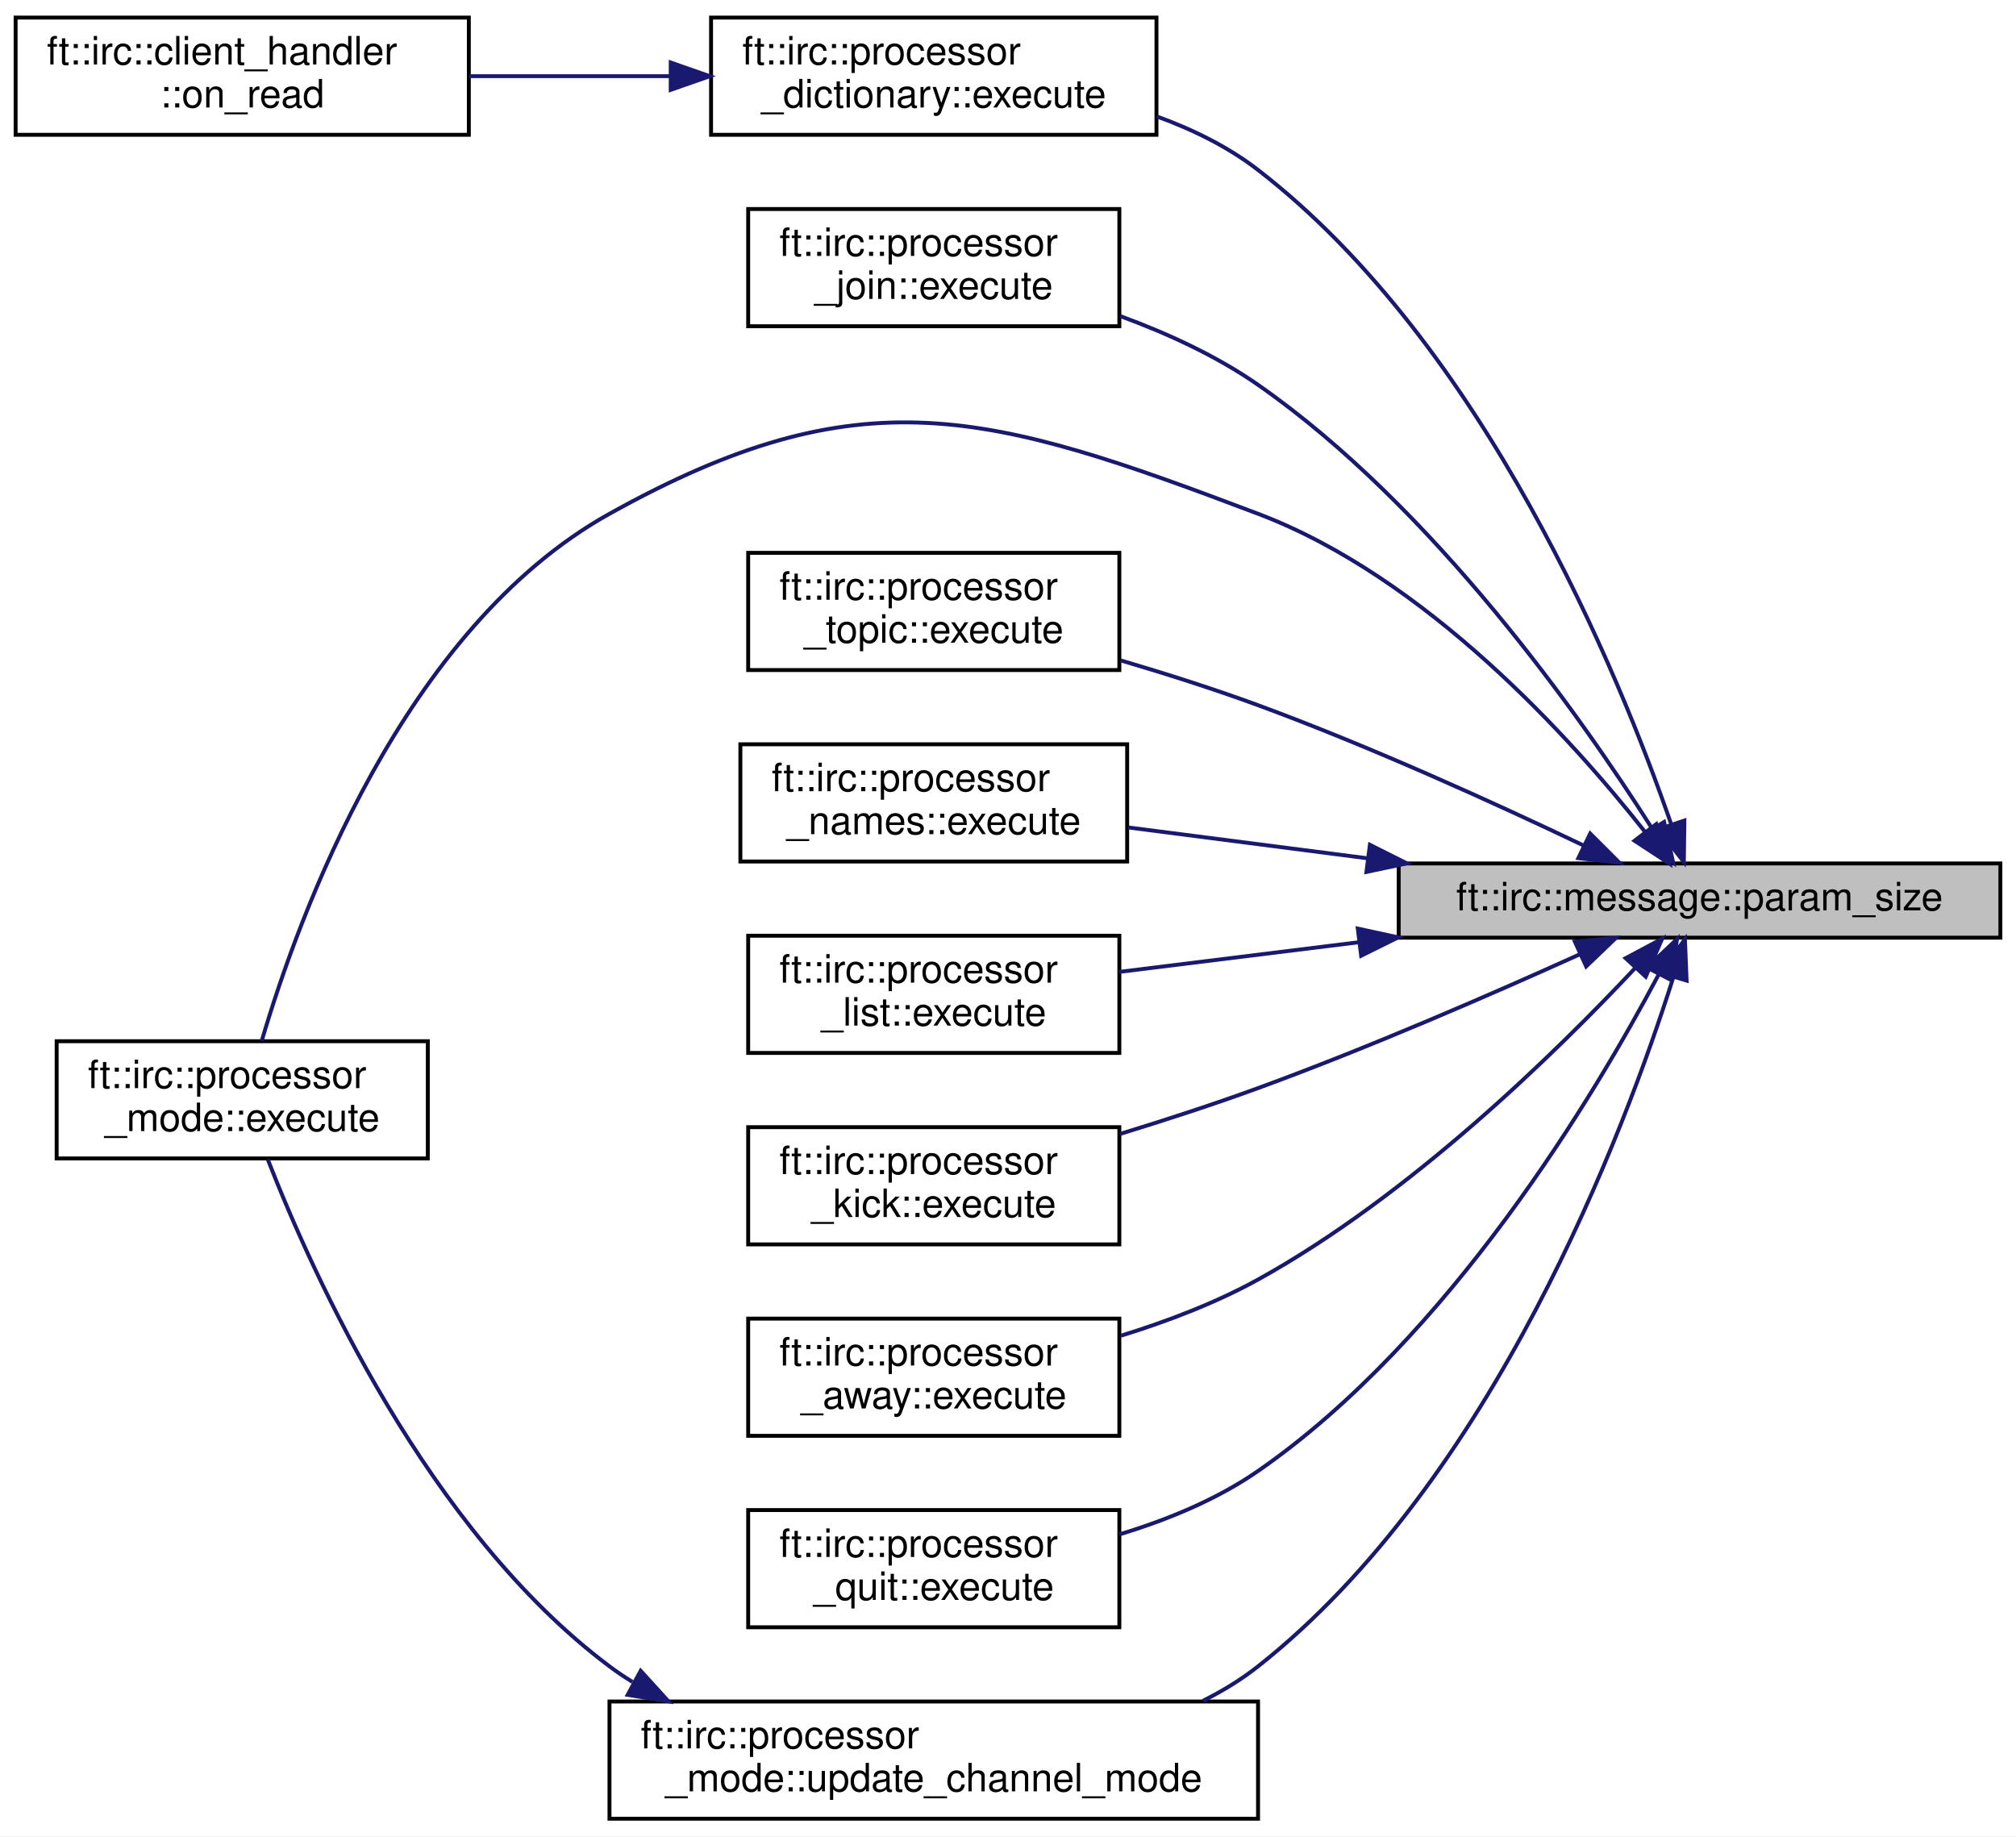
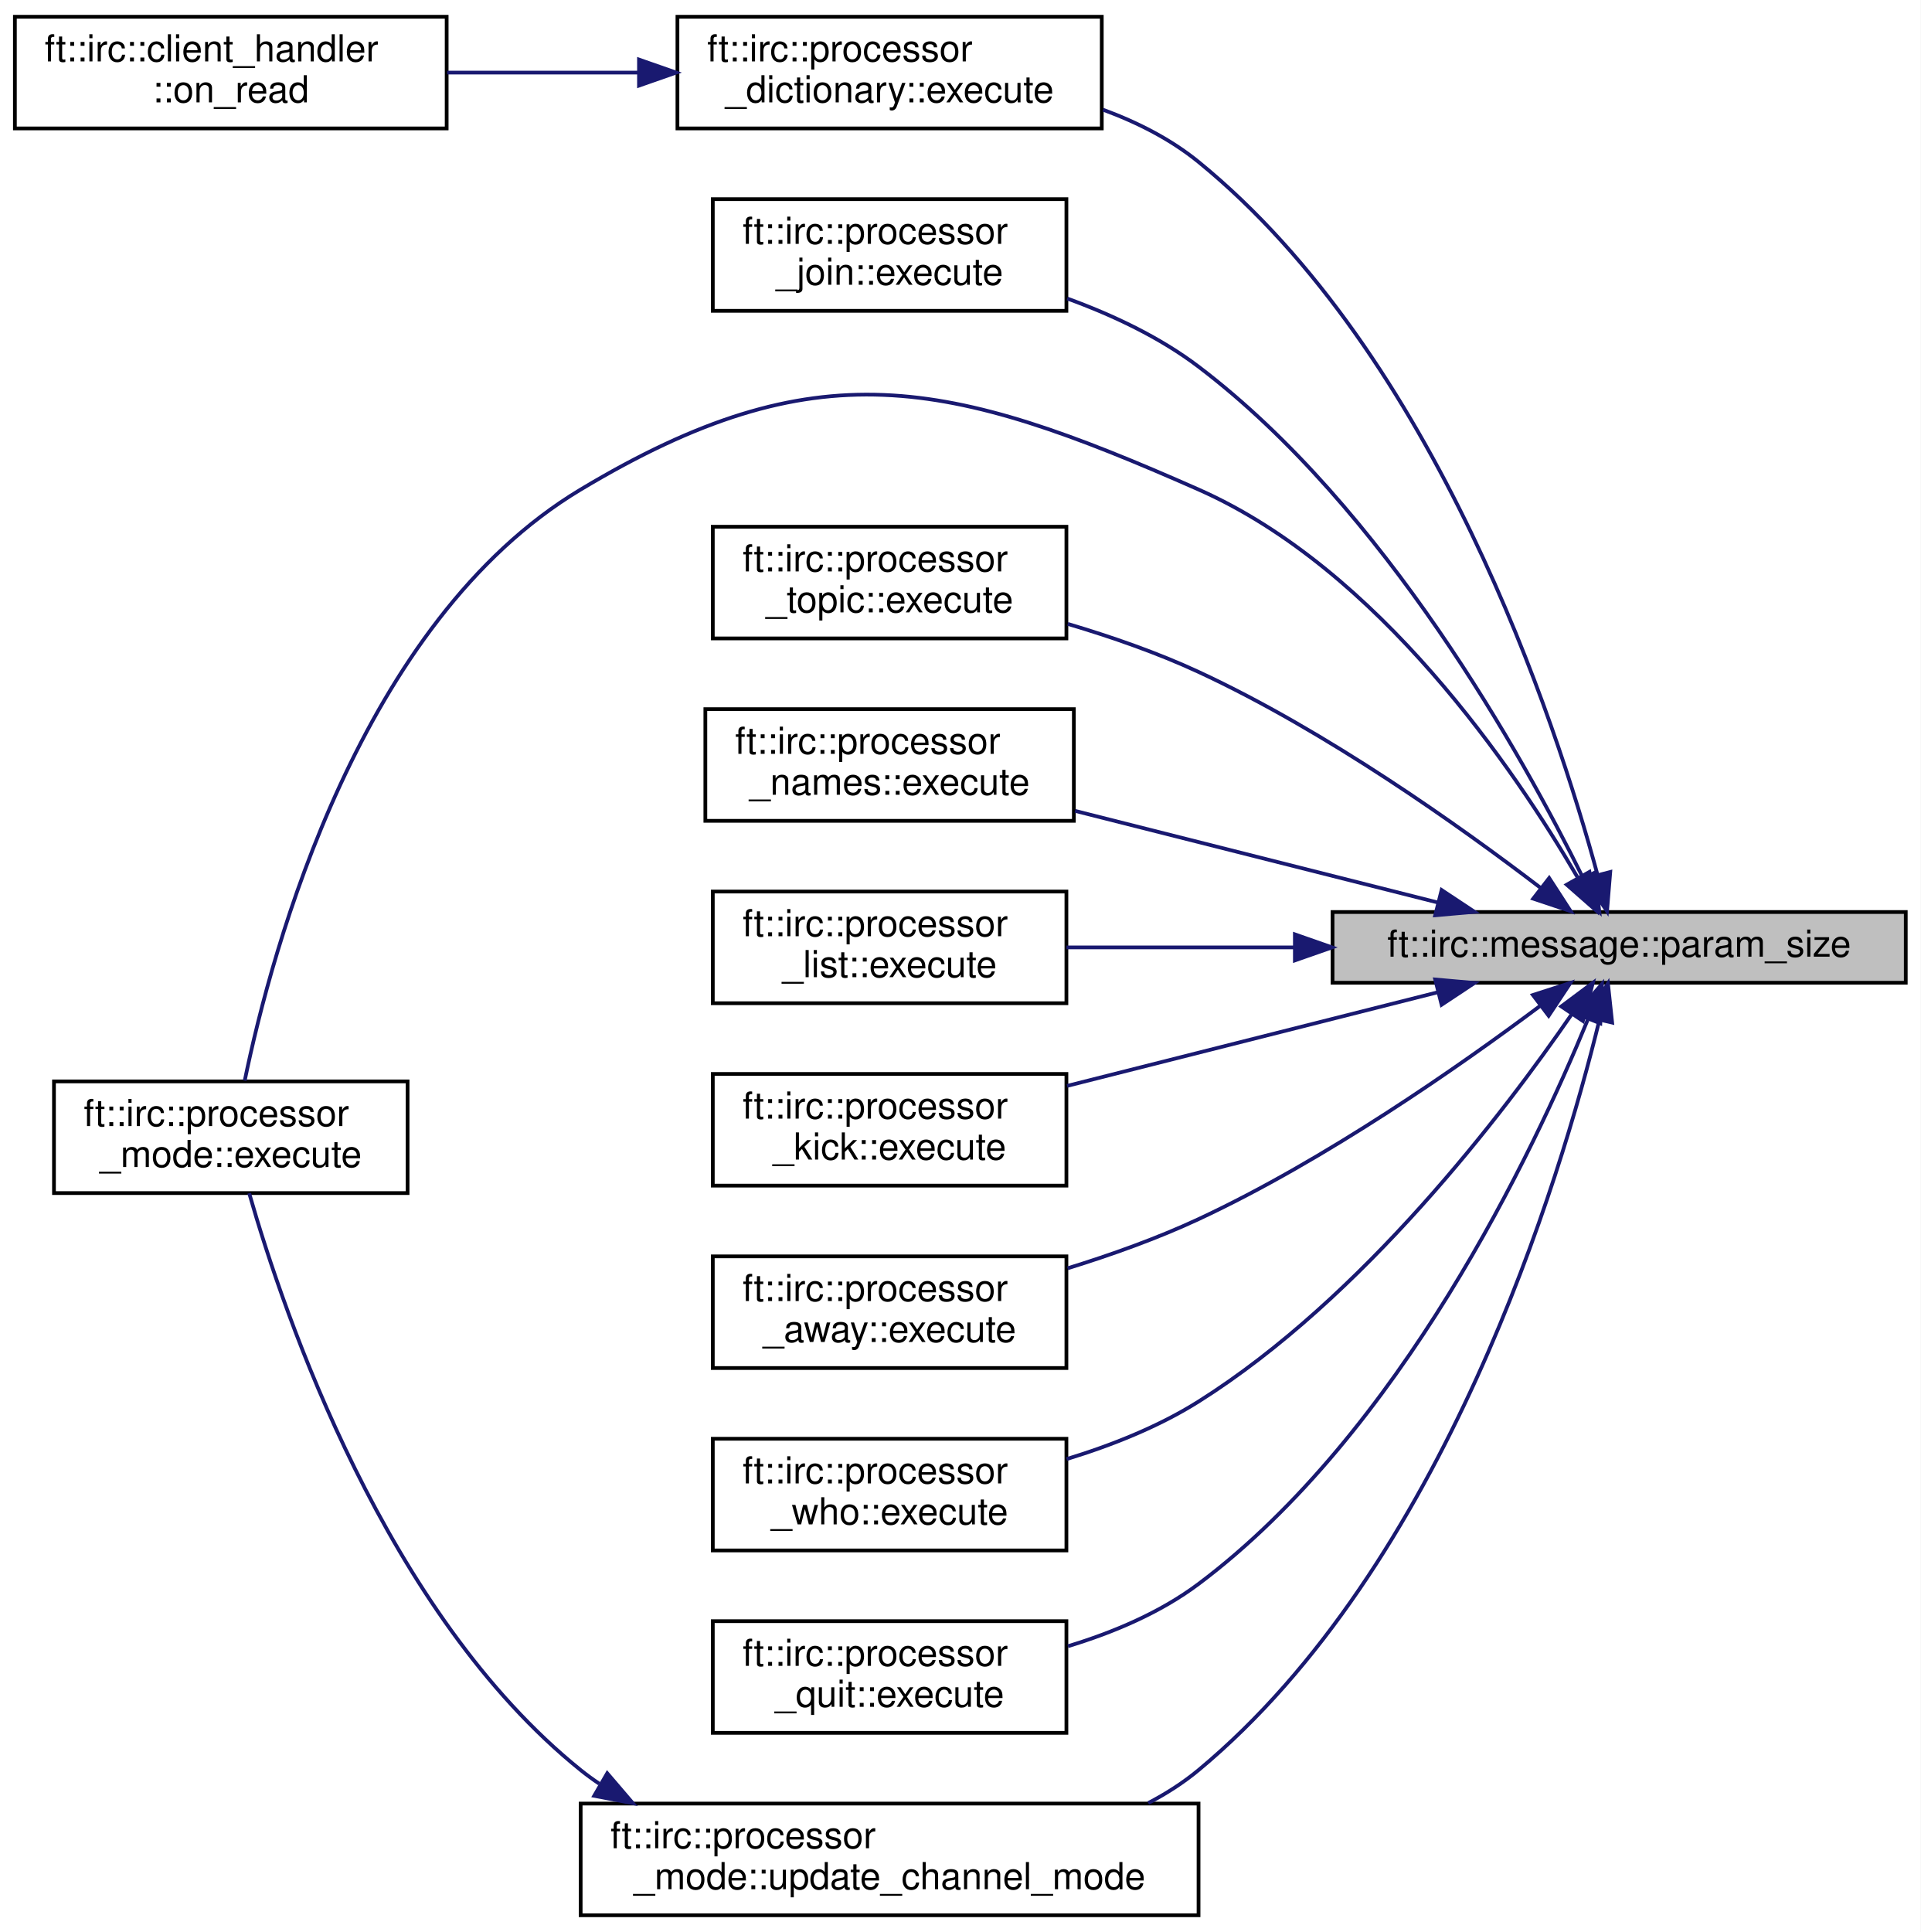
- <svg xmlns="http://www.w3.org/2000/svg" xmlns:xlink="http://www.w3.org/1999/xlink" width="516pt" height="470pt" viewBox="0.00 0.00 516.00 470.00">
-   <g id="graph0" class="graph" transform="scale(1 1) rotate(0) translate(4 466)">
-     <polygon fill="white" stroke="transparent" points="-4,4 -4,-466 512,-466 512,4 -4,4" />
+ <svg xmlns="http://www.w3.org/2000/svg" xmlns:xlink="http://www.w3.org/1999/xlink" width="516pt" height="519pt" viewBox="0.00 0.00 516.00 519.00">
+   <g id="graph0" class="graph" transform="scale(1 1) rotate(0) translate(4 515)">
+     <polygon fill="white" stroke="transparent" points="-4,4 -4,-515 512,-515 512,4 -4,4" />
    <g id="node1" class="node">
      <g id="a_node1">
        <a xlink:title=" ">
-           <polygon fill="#bfbfbf" stroke="black" points="354,-226 354,-245 508,-245 508,-226 354,-226" />
-           <text text-anchor="middle" x="431" y="-233" font-family="Helvetica,sans-Serif" font-size="10.00">ft::irc::message::param_size</text>
+           <polygon fill="#bfbfbf" stroke="black" points="354,-251 354,-270 508,-270 508,-251 354,-251" />
+           <text text-anchor="middle" x="431" y="-258" font-family="Helvetica,sans-Serif" font-size="10.00">ft::irc::message::param_size</text>
        </a>
      </g>
    </g>
    <g id="node2" class="node">
      <g id="a_node2">
        <a xlink:href="classft_1_1irc_1_1processor__dictionary.html#a50bd8e9f89f6f6a911f5495272cd7d41" target="_top" xlink:title=" ">
-           <polygon fill="white" stroke="black" points="178,-431.5 178,-461.5 292,-461.5 292,-431.5 178,-431.5" />
-           <text text-anchor="start" x="186" y="-449.5" font-family="Helvetica,sans-Serif" font-size="10.00">ft::irc::processor</text>
-           <text text-anchor="middle" x="235" y="-438.5" font-family="Helvetica,sans-Serif" font-size="10.00">_dictionary::execute</text>
+           <polygon fill="white" stroke="black" points="178,-480.5 178,-510.5 292,-510.5 292,-480.5 178,-480.5" />
+           <text text-anchor="start" x="186" y="-498.5" font-family="Helvetica,sans-Serif" font-size="10.00">ft::irc::processor</text>
+           <text text-anchor="middle" x="235" y="-487.5" font-family="Helvetica,sans-Serif" font-size="10.00">_dictionary::execute</text>
        </a>
      </g>
    </g>
    <g id="edge1" class="edge">
-       <path fill="none" stroke="midnightblue" d="M423.67,-255.27C410.41,-293.48 376.05,-377.64 318,-422.5 310.37,-428.4 301.33,-432.84 292.09,-436.2" />
-       <polygon fill="midnightblue" stroke="midnightblue" points="427.12,-255.98 426.98,-245.38 420.49,-253.75 427.12,-255.98" />
+       <path fill="none" stroke="midnightblue" d="M425.21,-279.92C413.93,-321.5 381.75,-419.55 318,-471.5 310.53,-477.59 301.56,-482.14 292.34,-485.53" />
+       <polygon fill="midnightblue" stroke="midnightblue" points="428.61,-280.76 427.74,-270.2 421.83,-279 428.61,-280.76" />
    </g>
    <g id="node4" class="node">
      <g id="a_node4">
        <a xlink:href="classft_1_1irc_1_1processor__join.html#a7005b0403c1e6e10aa6f6f05339df357" target="_top" xlink:title=" ">
-           <polygon fill="white" stroke="black" points="187.5,-382.5 187.5,-412.5 282.5,-412.5 282.5,-382.5 187.5,-382.5" />
-           <text text-anchor="start" x="195.5" y="-400.5" font-family="Helvetica,sans-Serif" font-size="10.00">ft::irc::processor</text>
-           <text text-anchor="middle" x="235" y="-389.5" font-family="Helvetica,sans-Serif" font-size="10.00">_join::execute</text>
+           <polygon fill="white" stroke="black" points="187.5,-431.5 187.5,-461.5 282.5,-461.5 282.5,-431.5 187.5,-431.5" />
+           <text text-anchor="start" x="195.5" y="-449.5" font-family="Helvetica,sans-Serif" font-size="10.00">ft::irc::processor</text>
+           <text text-anchor="middle" x="235" y="-438.5" font-family="Helvetica,sans-Serif" font-size="10.00">_join::execute</text>
        </a>
      </g>
    </g>
    <g id="edge3" class="edge">
-       <path fill="none" stroke="midnightblue" d="M418.73,-254.14C400.75,-282.41 362.99,-336.13 318,-367.5 307.43,-374.87 294.84,-380.65 282.74,-385.09" />
-       <polygon fill="midnightblue" stroke="midnightblue" points="421.93,-255.62 424.24,-245.29 415.98,-251.93 421.93,-255.62" />
+       <path fill="none" stroke="midnightblue" d="M421.21,-279.34C405.15,-311.81 368.08,-378.48 318,-416.5 307.62,-424.38 294.96,-430.36 282.72,-434.81" />
+       <polygon fill="midnightblue" stroke="midnightblue" points="424.48,-280.61 425.67,-270.08 418.18,-277.57 424.48,-280.61" />
    </g>
    <g id="node5" class="node">
      <g id="a_node5">
        <a xlink:href="classft_1_1irc_1_1processor__mode.html#ad013987a789be47379c13f61364135a6" target="_top" xlink:title=" ">
-           <polygon fill="white" stroke="black" points="10.5,-169.5 10.5,-199.5 105.5,-199.5 105.5,-169.5 10.5,-169.5" />
-           <text text-anchor="start" x="18.5" y="-187.5" font-family="Helvetica,sans-Serif" font-size="10.00">ft::irc::processor</text>
-           <text text-anchor="middle" x="58" y="-176.5" font-family="Helvetica,sans-Serif" font-size="10.00">_mode::execute</text>
+           <polygon fill="white" stroke="black" points="10.5,-194.5 10.5,-224.5 105.5,-224.5 105.5,-194.5 10.5,-194.5" />
+           <text text-anchor="start" x="18.5" y="-212.5" font-family="Helvetica,sans-Serif" font-size="10.00">ft::irc::processor</text>
+           <text text-anchor="middle" x="58" y="-201.5" font-family="Helvetica,sans-Serif" font-size="10.00">_mode::execute</text>
        </a>
      </g>
    </g>
    <g id="edge4" class="edge">
-       <path fill="none" stroke="midnightblue" d="M416.97,-253.18C398.2,-276.98 361.04,-318.2 318,-334.5 249,-360.62 216.46,-370.38 152,-334.5 98.99,-304.99 72.35,-231.4 62.99,-199.57" />
-       <polygon fill="midnightblue" stroke="midnightblue" points="419.93,-255.07 423.23,-245 414.37,-250.81 419.93,-255.07" />
+       <path fill="none" stroke="midnightblue" d="M419.77,-279.41C402.95,-308.24 366.44,-362.09 318,-383.5 250.52,-413.32 215.28,-421.43 152,-383.5 92.65,-347.93 69.06,-260.16 61.75,-224.71" />
+       <polygon fill="midnightblue" stroke="midnightblue" points="423.02,-280.78 424.88,-270.35 416.92,-277.34 423.02,-280.78" />
    </g>
    <g id="node6" class="node">
      <g id="a_node6">
        <a xlink:href="classft_1_1irc_1_1processor__topic.html#ae4eec2a7267b66791a72bbab1d4842c0" target="_top" xlink:title=" ">
-           <polygon fill="white" stroke="black" points="187.5,-294.5 187.5,-324.5 282.5,-324.5 282.5,-294.5 187.5,-294.5" />
-           <text text-anchor="start" x="195.5" y="-312.5" font-family="Helvetica,sans-Serif" font-size="10.00">ft::irc::processor</text>
-           <text text-anchor="middle" x="235" y="-301.5" font-family="Helvetica,sans-Serif" font-size="10.00">_topic::execute</text>
+           <polygon fill="white" stroke="black" points="187.5,-343.5 187.5,-373.5 282.5,-373.5 282.5,-343.5 187.5,-343.5" />
+           <text text-anchor="start" x="195.5" y="-361.5" font-family="Helvetica,sans-Serif" font-size="10.00">ft::irc::processor</text>
+           <text text-anchor="middle" x="235" y="-350.5" font-family="Helvetica,sans-Serif" font-size="10.00">_topic::execute</text>
        </a>
      </g>
    </g>
    <g id="edge5" class="edge">
-       <path fill="none" stroke="midnightblue" d="M401.25,-249.63C378.89,-260.3 346.9,-274.87 318,-285.5 306.72,-289.65 294.37,-293.57 282.76,-297" />
-       <polygon fill="midnightblue" stroke="midnightblue" points="403.01,-252.66 410.51,-245.17 399.98,-246.36 403.01,-252.66" />
+       <path fill="none" stroke="midnightblue" d="M409.88,-276.5C388.27,-293.01 352.38,-318.56 318,-334.5 306.97,-339.62 294.59,-343.92 282.86,-347.4" />
+       <polygon fill="midnightblue" stroke="midnightblue" points="412.2,-279.13 417.96,-270.23 407.91,-273.59 412.2,-279.13" />
    </g>
    <g id="node7" class="node">
      <g id="a_node7">
        <a xlink:href="classft_1_1irc_1_1processor__names.html#a95f660c1020ac7f26cceacd932f48f09" target="_top" xlink:title=" ">
-           <polygon fill="white" stroke="black" points="185.5,-245.5 185.5,-275.5 284.5,-275.5 284.5,-245.5 185.5,-245.5" />
-           <text text-anchor="start" x="193.5" y="-263.5" font-family="Helvetica,sans-Serif" font-size="10.00">ft::irc::processor</text>
-           <text text-anchor="middle" x="235" y="-252.5" font-family="Helvetica,sans-Serif" font-size="10.00">_names::execute</text>
+           <polygon fill="white" stroke="black" points="185.5,-294.5 185.5,-324.5 284.5,-324.5 284.5,-294.5 185.5,-294.5" />
+           <text text-anchor="start" x="193.5" y="-312.5" font-family="Helvetica,sans-Serif" font-size="10.00">ft::irc::processor</text>
+           <text text-anchor="middle" x="235" y="-301.5" font-family="Helvetica,sans-Serif" font-size="10.00">_names::execute</text>
        </a>
      </g>
    </g>
    <g id="edge6" class="edge">
-       <path fill="none" stroke="midnightblue" d="M345.93,-246.33C325.04,-249.03 303.33,-251.82 284.78,-254.21" />
-       <polygon fill="midnightblue" stroke="midnightblue" points="346.63,-249.77 356.1,-245.02 345.74,-242.83 346.63,-249.77" />
+       <path fill="none" stroke="midnightblue" d="M382.42,-272.52C352.77,-280.01 314.7,-289.62 284.82,-297.17" />
+       <polygon fill="midnightblue" stroke="midnightblue" points="383.3,-275.91 392.13,-270.06 381.58,-269.12 383.3,-275.91" />
    </g>
    <g id="node8" class="node">
      <g id="a_node8">
        <a xlink:href="classft_1_1irc_1_1processor__list.html#aa4ed52d03d87a5f03d9c6d2e53e0409b" target="_top" xlink:title=" ">
-           <polygon fill="white" stroke="black" points="187.5,-196.5 187.5,-226.5 282.5,-226.5 282.5,-196.5 187.5,-196.5" />
-           <text text-anchor="start" x="195.5" y="-214.5" font-family="Helvetica,sans-Serif" font-size="10.00">ft::irc::processor</text>
-           <text text-anchor="middle" x="235" y="-203.5" font-family="Helvetica,sans-Serif" font-size="10.00">_list::execute</text>
+           <polygon fill="white" stroke="black" points="187.5,-245.5 187.5,-275.5 282.5,-275.5 282.5,-245.5 187.5,-245.5" />
+           <text text-anchor="start" x="195.5" y="-263.5" font-family="Helvetica,sans-Serif" font-size="10.00">ft::irc::processor</text>
+           <text text-anchor="middle" x="235" y="-252.5" font-family="Helvetica,sans-Serif" font-size="10.00">_list::execute</text>
        </a>
      </g>
    </g>
    <g id="edge7" class="edge">
-       <path fill="none" stroke="midnightblue" d="M343.91,-224.85C322.79,-222.24 300.96,-219.54 282.52,-217.25" />
-       <polygon fill="midnightblue" stroke="midnightblue" points="343.53,-228.33 353.88,-226.08 344.39,-221.38 343.53,-228.33" />
+       <path fill="none" stroke="midnightblue" d="M343.63,-260.5C322.59,-260.5 300.88,-260.5 282.52,-260.5" />
+       <polygon fill="midnightblue" stroke="midnightblue" points="343.88,-264 353.88,-260.5 343.88,-257 343.88,-264" />
    </g>
    <g id="node9" class="node">
      <g id="a_node9">
        <a xlink:href="classft_1_1irc_1_1processor__kick.html#ac453ac8376e577bb0a2b4f074fe9be1b" target="_top" xlink:title=" ">
-           <polygon fill="white" stroke="black" points="187.5,-147.5 187.5,-177.5 282.5,-177.5 282.5,-147.5 187.5,-147.5" />
-           <text text-anchor="start" x="195.5" y="-165.5" font-family="Helvetica,sans-Serif" font-size="10.00">ft::irc::processor</text>
-           <text text-anchor="middle" x="235" y="-154.5" font-family="Helvetica,sans-Serif" font-size="10.00">_kick::execute</text>
+           <polygon fill="white" stroke="black" points="187.5,-196.5 187.5,-226.5 282.5,-226.5 282.5,-196.5 187.5,-196.5" />
+           <text text-anchor="start" x="195.5" y="-214.5" font-family="Helvetica,sans-Serif" font-size="10.00">ft::irc::processor</text>
+           <text text-anchor="middle" x="235" y="-203.5" font-family="Helvetica,sans-Serif" font-size="10.00">_kick::execute</text>
        </a>
      </g>
    </g>
    <g id="edge8" class="edge">
-       <path fill="none" stroke="midnightblue" d="M400.34,-221.74C377.97,-211.62 346.39,-197.87 318,-187.5 306.68,-183.36 294.31,-179.34 282.69,-175.77" />
-       <polygon fill="midnightblue" stroke="midnightblue" points="399.08,-225.01 409.63,-225.97 401.98,-218.64 399.08,-225.01" />
+       <path fill="none" stroke="midnightblue" d="M382.21,-248.43C351.87,-240.77 312.8,-230.9 282.68,-223.29" />
+       <polygon fill="midnightblue" stroke="midnightblue" points="381.58,-251.88 392.13,-250.94 383.3,-245.09 381.58,-251.88" />
    </g>
    <g id="node10" class="node">
      <g id="a_node10">
        <a xlink:href="classft_1_1irc_1_1processor__away.html#aa27e728b610738f26ae7264183da2808" target="_top" xlink:title=" ">
-           <polygon fill="white" stroke="black" points="187.5,-98.5 187.5,-128.5 282.5,-128.5 282.5,-98.5 187.5,-98.5" />
-           <text text-anchor="start" x="195.5" y="-116.5" font-family="Helvetica,sans-Serif" font-size="10.00">ft::irc::processor</text>
-           <text text-anchor="middle" x="235" y="-105.5" font-family="Helvetica,sans-Serif" font-size="10.00">_away::execute</text>
+           <polygon fill="white" stroke="black" points="187.5,-147.5 187.5,-177.5 282.5,-177.5 282.5,-147.5 187.5,-147.5" />
+           <text text-anchor="start" x="195.5" y="-165.5" font-family="Helvetica,sans-Serif" font-size="10.00">ft::irc::processor</text>
+           <text text-anchor="middle" x="235" y="-154.5" font-family="Helvetica,sans-Serif" font-size="10.00">_away::execute</text>
        </a>
      </g>
    </g>
    <g id="edge9" class="edge">
-       <path fill="none" stroke="midnightblue" d="M414.57,-218.28C394.37,-196.72 356.93,-160.01 318,-138.5 307.19,-132.53 294.77,-127.8 282.92,-124.13" />
-       <polygon fill="midnightblue" stroke="midnightblue" points="412.08,-220.75 421.43,-225.73 417.23,-216.01 412.08,-220.75" />
+       <path fill="none" stroke="midnightblue" d="M409.81,-244.81C388.14,-228.6 352.2,-203.46 318,-187.5 306.94,-182.34 294.55,-177.92 282.82,-174.29" />
+       <polygon fill="midnightblue" stroke="midnightblue" points="407.83,-247.71 417.91,-250.96 412.06,-242.13 407.83,-247.71" />
    </g>
    <g id="node11" class="node">
      <g id="a_node11">
+         <a xlink:href="classft_1_1irc_1_1processor__who.html#afb5ab4f978577c99dc8d5f3ad0333940" target="_top" xlink:title=" ">
+           <polygon fill="white" stroke="black" points="187.5,-98.5 187.5,-128.5 282.5,-128.5 282.5,-98.5 187.5,-98.5" />
+           <text text-anchor="start" x="195.5" y="-116.5" font-family="Helvetica,sans-Serif" font-size="10.00">ft::irc::processor</text>
+           <text text-anchor="middle" x="235" y="-105.5" font-family="Helvetica,sans-Serif" font-size="10.00">_who::execute</text>
+         </a>
+       </g>
+     </g>
+     <g id="edge10" class="edge">
+       <path fill="none" stroke="midnightblue" d="M418.31,-242.62C400.04,-216.06 362.18,-166.32 318,-138.5 307.3,-131.76 294.66,-126.74 282.55,-123.04" />
+       <polygon fill="midnightblue" stroke="midnightblue" points="415.45,-244.64 423.94,-250.98 421.26,-240.73 415.45,-244.64" />
+     </g>
+     <g id="node12" class="node">
+       <g id="a_node12">
        <a xlink:href="classft_1_1irc_1_1processor__quit.html#a013c9c33d3e8cd471ca3de624447d359" target="_top" xlink:title=" ">
          <polygon fill="white" stroke="black" points="187.5,-49.5 187.5,-79.5 282.5,-79.5 282.5,-49.5 187.5,-49.5" />
          <text text-anchor="start" x="195.5" y="-67.5" font-family="Helvetica,sans-Serif" font-size="10.00">ft::irc::processor</text>
          <text text-anchor="middle" x="235" y="-56.5" font-family="Helvetica,sans-Serif" font-size="10.00">_quit::execute</text>
        </a>
      </g>
    </g>
-     <g id="edge10" class="edge">
-       <path fill="none" stroke="midnightblue" d="M420.62,-216.71C404.14,-185.61 367.04,-123.5 318,-89.5 307.48,-82.21 294.78,-76.99 282.54,-73.28" />
-       <polygon fill="midnightblue" stroke="midnightblue" points="417.54,-218.36 425.23,-225.64 423.75,-215.15 417.54,-218.36" />
+     <g id="edge11" class="edge">
+       <path fill="none" stroke="midnightblue" d="M422.54,-241.01C407.97,-205.51 372.29,-130.21 318,-89.5 307.76,-81.82 295.15,-76.48 282.91,-72.77" />
+       <polygon fill="midnightblue" stroke="midnightblue" points="419.44,-242.67 426.39,-250.67 425.94,-240.09 419.44,-242.67" />
    </g>
-     <g id="node12" class="node">
-       <g id="a_node12">
+     <g id="node13" class="node">
+       <g id="a_node13">
        <a xlink:href="classft_1_1irc_1_1processor__mode.html#a37bfb22efb064cf555ec39b0cc173a38" target="_top" xlink:title=" ">
          <polygon fill="white" stroke="black" points="152,-0.5 152,-30.5 318,-30.5 318,-0.5 152,-0.5" />
          <text text-anchor="start" x="160" y="-18.5" font-family="Helvetica,sans-Serif" font-size="10.00">ft::irc::processor</text>
          <text text-anchor="middle" x="235" y="-7.5" font-family="Helvetica,sans-Serif" font-size="10.00">_mode::update_channel_mode</text>
        </a>
      </g>
    </g>
-     <g id="edge11" class="edge">
-       <path fill="none" stroke="midnightblue" d="M424.29,-215.85C411.78,-176.34 378.18,-87 318,-39.5 313.69,-36.1 308.92,-33.18 303.9,-30.68" />
-       <polygon fill="midnightblue" stroke="midnightblue" points="421,-217.06 427.26,-225.6 427.69,-215.01 421,-217.06" />
+     <g id="edge12" class="edge">
+       <path fill="none" stroke="midnightblue" d="M425.71,-241.05C415.19,-198.05 384.05,-94.37 318,-39.5 313.89,-36.09 309.32,-33.16 304.49,-30.65" />
+       <polygon fill="midnightblue" stroke="midnightblue" points="422.31,-241.89 427.99,-250.83 429.12,-240.29 422.31,-241.89" />
    </g>
    <g id="node3" class="node">
      <g id="a_node3">
        <a xlink:href="classft_1_1irc_1_1client__handler.html#a239d2ec2a936d74893455a83468669b3" target="_top" xlink:title=" ">
-           <polygon fill="white" stroke="black" points="0,-431.5 0,-461.5 116,-461.5 116,-431.5 0,-431.5" />
-           <text text-anchor="start" x="8" y="-449.5" font-family="Helvetica,sans-Serif" font-size="10.00">ft::irc::client_handler</text>
-           <text text-anchor="middle" x="58" y="-438.5" font-family="Helvetica,sans-Serif" font-size="10.00">::on_read</text>
+           <polygon fill="white" stroke="black" points="0,-480.5 0,-510.5 116,-510.5 116,-480.5 0,-480.5" />
+           <text text-anchor="start" x="8" y="-498.5" font-family="Helvetica,sans-Serif" font-size="10.00">ft::irc::client_handler</text>
+           <text text-anchor="middle" x="58" y="-487.5" font-family="Helvetica,sans-Serif" font-size="10.00">::on_read</text>
        </a>
      </g>
    </g>
    <g id="edge2" class="edge">
-       <path fill="none" stroke="midnightblue" d="M167.33,-446.5C150.45,-446.5 132.48,-446.5 116.13,-446.5" />
-       <polygon fill="midnightblue" stroke="midnightblue" points="167.67,-450 177.67,-446.5 167.67,-443 167.67,-450" />
+       <path fill="none" stroke="midnightblue" d="M167.33,-495.5C150.45,-495.5 132.48,-495.5 116.13,-495.5" />
+       <polygon fill="midnightblue" stroke="midnightblue" points="167.67,-499 177.67,-495.5 167.67,-492 167.67,-499" />
    </g>
-     <g id="edge12" class="edge">
-       <path fill="none" stroke="midnightblue" d="M157.87,-35.52C155.84,-36.77 153.88,-38.09 152,-39.5 105.55,-74.27 76.09,-139.61 64.55,-169.22" />
-       <polygon fill="midnightblue" stroke="midnightblue" points="159.98,-38.36 167.11,-30.53 156.65,-32.2 159.98,-38.36" />
+     <g id="edge13" class="edge">
+       <path fill="none" stroke="midnightblue" d="M157,-35.83C155.27,-36.99 153.6,-38.21 152,-39.5 99.71,-81.57 72.44,-161.31 62.95,-194.46" />
+       <polygon fill="midnightblue" stroke="midnightblue" points="159.14,-38.64 166.03,-30.59 155.63,-32.58 159.14,-38.64" />
    </g>
  </g>
</svg>
